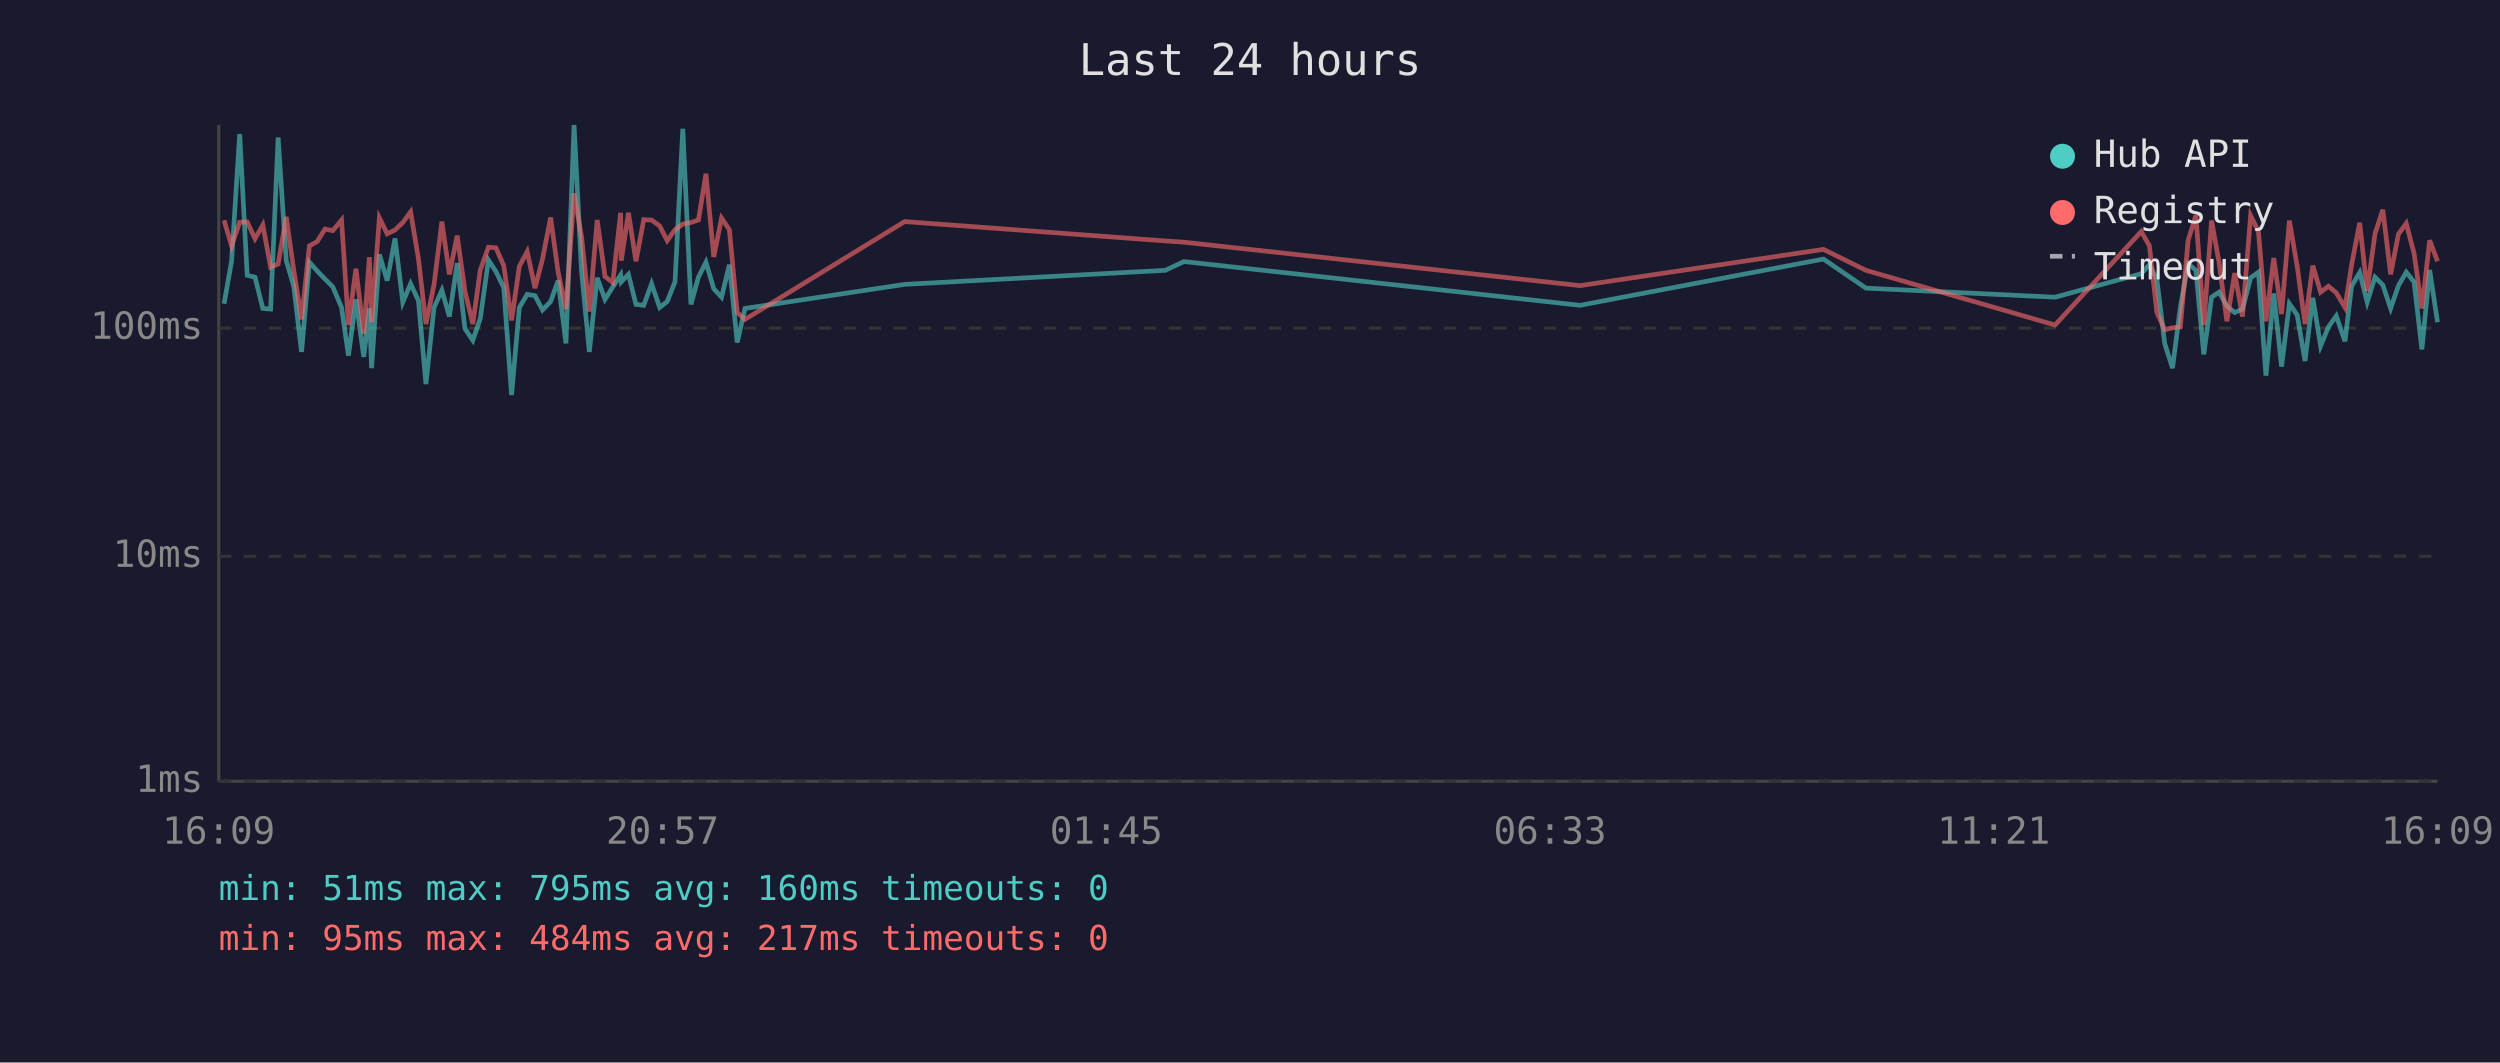
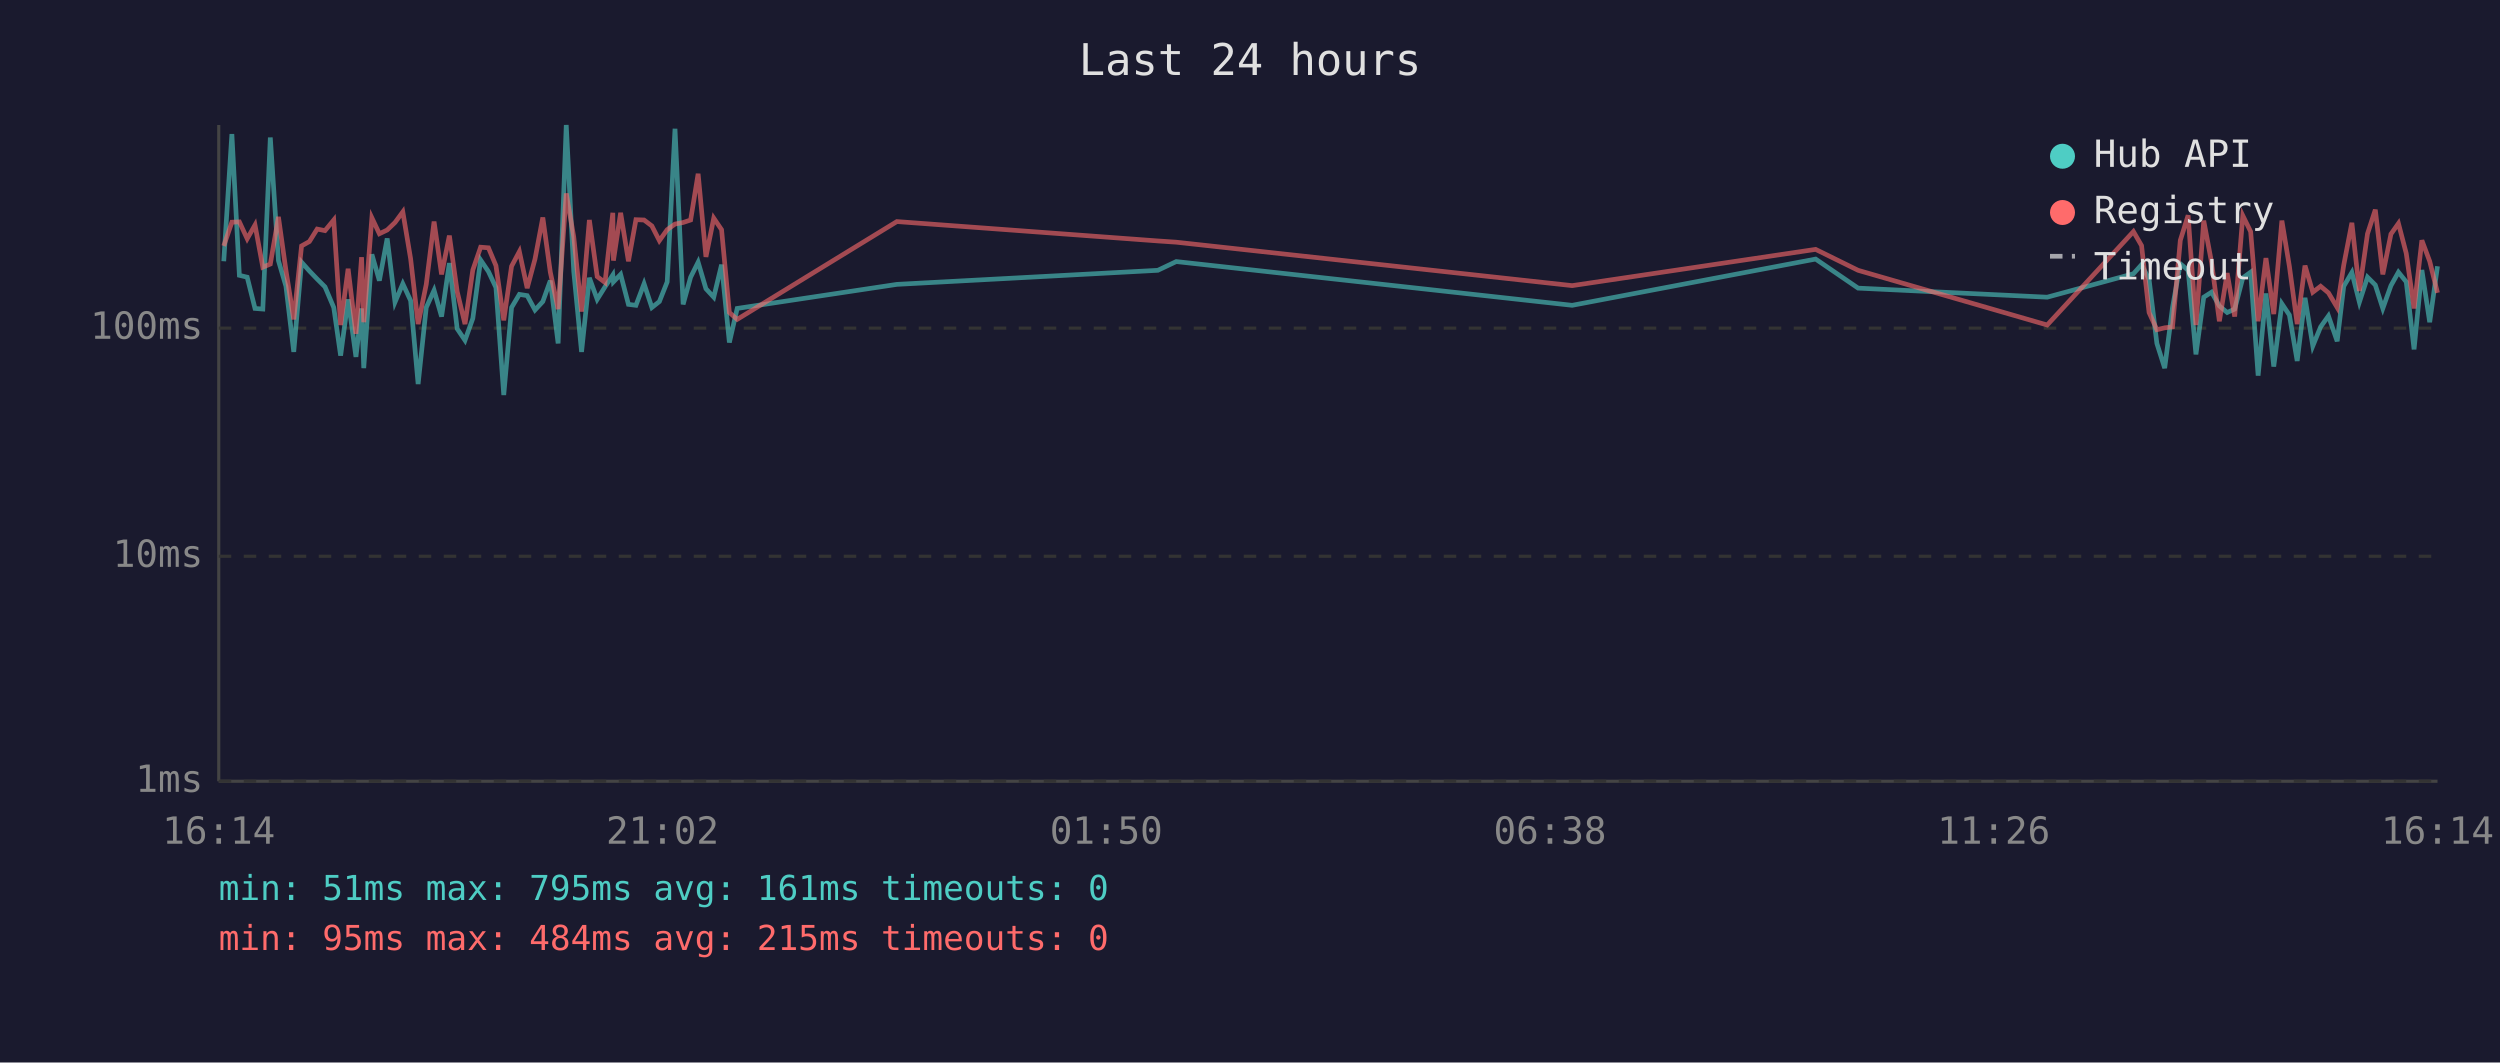
<svg xmlns="http://www.w3.org/2000/svg" viewBox="0 0 800 340" font-family="monospace" font-size="12">
  <rect width="800" height="340" fill="#1a1a2e" />
  <text x="400" y="24" fill="#e0e0e0" font-size="14" text-anchor="middle">Last 24 hours</text>
  <line x1="70" y1="40" x2="70" y2="250" stroke="#444" stroke-width="1" />
  <line x1="70" y1="250" x2="780" y2="250" stroke="#444" stroke-width="1" />
  <line x1="70" y1="250" x2="780" y2="250" stroke="#333" stroke-width="1" stroke-dasharray="4" />
  <text x="65" y="250" fill="#888" text-anchor="end" dominant-baseline="middle">1ms</text>
  <line x1="70" y1="178" x2="780" y2="178" stroke="#333" stroke-width="1" stroke-dasharray="4" />
  <text x="65" y="178" fill="#888" text-anchor="end" dominant-baseline="middle">10ms</text>
  <line x1="70" y1="105" x2="780" y2="105" stroke="#333" stroke-width="1" stroke-dasharray="4" />
  <text x="65" y="105" fill="#888" text-anchor="end" dominant-baseline="middle">100ms</text>
-   <text x="70" y="270" fill="#888" text-anchor="middle">16:09</text>
-   <text x="212" y="270" fill="#888" text-anchor="middle">20:57</text>
-   <text x="354" y="270" fill="#888" text-anchor="middle">01:45</text>
-   <text x="496" y="270" fill="#888" text-anchor="middle">06:33</text>
-   <text x="638" y="270" fill="#888" text-anchor="middle">11:21</text>
-   <text x="780" y="270" fill="#888" text-anchor="middle">16:09</text>
-   <polyline points="71.7,97.2 74.1,83.6 76.7,42.9 79.1,88.1 81.6,88.7 84.1,98.7 86.6,98.9 89.0,44.0 91.6,83.4 94.0,91.6 96.5,112.6 99.0,83.9 101.5,86.7 104.0,89.3 106.5,91.8 109.3,98.4 111.5,113.8 113.9,95.8 116.4,114.2 118.2,98.7 118.9,117.8 121.4,81.4 123.9,89.8 126.4,76.3 128.9,96.7 131.4,90.8 133.9,96.2 136.3,122.9 138.9,98.4 141.4,92.9 143.8,101.3 146.3,84.2 148.8,105.2 151.3,108.9 153.7,101.9 156.3,83.2 158.7,86.9 161.2,92.0 163.7,126.4 166.2,98.4 168.7,94.2 171.2,94.6 173.6,99.2 176.2,96.5 178.6,89.8 181.1,109.9 183.7,40.0 186.1,86.9 188.6,112.6 191.1,88.9 193.6,95.8 196.1,91.8 198.6,88.0 198.8,90.2 201.1,87.8 203.5,97.4 206.0,97.7 208.5,90.8 211.1,98.4 213.5,96.5 216.0,90.2 218.5,41.2 221.1,97.4 223.5,88.7 225.9,83.9 228.4,92.4 230.9,95.1 233.4,84.7 235.9,109.6 238.4,98.7 289.5,91.0 372.9,86.5 378.9,83.7 505.6,97.7 583.5,82.9 597.1,92.2 657.6,95.1 685.2,87.6 687.8,84.7 690.2,89.4 692.7,109.9 695.2,117.8 697.7,98.4 700.2,84.4 702.7,86.5 705.2,113.4 707.7,95.1 710.1,93.5 712.6,97.9 715.1,100.0 717.6,98.9 720.2,88.9 722.7,87.1 725.1,120.2 727.6,93.9 730.1,117.3 732.6,97.2 735.1,100.8 737.6,115.5 740.1,95.3 742.6,110.7 745.1,104.6 747.6,101.1 750.4,109.2 752.5,91.6 755.1,87.2 757.5,96.7 760.0,88.7 762.5,91.2 765.0,98.7 767.5,91.4 770.0,87.1 772.5,90.2 775.0,111.8 777.5,86.4 780.0,103.1" fill="none" stroke="#4ecdc4" stroke-width="1.5" opacity="0.6" />
-   <polyline points="71.7,70.5 74.1,78.7 76.7,71.1 79.1,71.0 81.6,76.4 84.1,72.0 86.6,85.5 89.0,84.5 91.6,69.4 94.0,86.5 96.5,102.2 99.0,78.7 101.5,77.3 104.0,73.3 106.5,73.8 109.3,70.4 111.5,104.0 113.9,86.0 116.4,106.8 118.2,82.3 118.9,103.1 121.4,69.7 123.9,74.8 126.4,73.6 128.9,71.2 131.4,67.8 133.9,82.8 136.3,103.7 138.9,91.0 141.4,70.9 143.8,87.8 146.3,75.4 148.8,93.3 151.3,103.7 153.7,86.4 156.3,79.1 158.7,79.3 161.2,85.0 163.7,102.5 166.2,85.2 168.7,80.5 171.2,92.2 173.6,82.9 176.2,69.6 178.6,87.1 181.1,98.9 183.7,61.9 186.1,75.8 188.6,99.7 191.1,70.4 193.6,88.5 196.1,90.4 198.6,68.1 198.8,83.4 201.1,68.1 203.5,83.6 206.0,70.3 208.5,70.4 211.1,72.3 213.5,77.0 216.0,73.5 218.5,71.7 221.1,71.2 223.5,70.4 225.9,55.6 228.4,82.2 230.9,69.8 233.4,73.5 235.9,100.0 238.4,102.2 289.5,70.9 372.9,77.1 378.9,77.5 505.6,91.4 583.5,79.8 597.1,86.5 657.6,104.0 685.2,74.1 687.8,78.6 690.2,100.0 692.7,105.5 695.2,104.9 697.7,104.6 700.2,76.9 702.7,68.9 705.2,104.0 707.7,70.6 710.1,84.0 712.6,102.8 715.1,87.4 717.6,101.3 720.2,69.0 722.7,74.1 725.1,102.8 727.6,82.6 730.1,100.5 732.6,70.6 735.1,85.2 737.6,103.7 740.1,85.0 742.6,93.5 745.1,91.6 747.6,93.7 750.4,98.4 752.5,84.8 755.1,71.3 757.5,93.1 760.0,74.8 762.5,67.1 765.0,87.8 767.5,74.9 770.0,71.5 772.5,81.1 775.0,98.7 777.5,76.9 780.0,83.6" fill="none" stroke="#ff6b6b" stroke-width="1.5" opacity="0.6" />
+   <text x="70" y="270" fill="#888" text-anchor="middle">16:14</text>
+   <text x="212" y="270" fill="#888" text-anchor="middle">21:02</text>
+   <text x="354" y="270" fill="#888" text-anchor="middle">01:50</text>
+   <text x="496" y="270" fill="#888" text-anchor="middle">06:38</text>
+   <text x="638" y="270" fill="#888" text-anchor="middle">11:26</text>
+   <text x="780" y="270" fill="#888" text-anchor="middle">16:14</text>
+   <polyline points="71.6,83.6 74.2,42.9 76.6,88.1 79.1,88.7 81.6,98.7 84.1,98.9 86.5,44.0 89.1,83.4 91.5,91.6 94.0,112.6 96.5,83.9 99.0,86.7 101.5,89.3 104.0,91.8 106.8,98.4 109.0,113.8 111.4,95.8 113.9,114.2 115.7,98.7 116.4,117.8 119.0,81.4 121.4,89.8 123.9,76.3 126.4,96.7 128.9,90.8 131.4,96.2 133.8,122.9 136.4,98.4 138.9,92.9 141.3,101.3 143.8,84.2 146.3,105.2 148.8,108.9 151.3,101.9 153.8,83.2 156.3,86.9 158.7,92.0 161.2,126.4 163.7,98.4 166.2,94.2 168.7,94.6 171.2,99.2 173.7,96.5 176.1,89.8 178.6,109.9 181.2,40.0 183.6,86.9 186.1,112.6 188.6,88.9 191.1,95.8 193.6,91.8 196.1,88.0 196.3,90.2 198.6,87.8 201.1,97.4 203.5,97.7 206.1,90.8 208.6,98.4 211.0,96.5 213.5,90.2 216.0,41.2 218.6,97.4 221.0,88.7 223.4,83.9 225.9,92.4 228.4,95.1 230.9,84.7 233.4,109.6 235.9,98.7 287.0,91.0 370.5,86.5 376.4,83.7 503.1,97.7 581.0,82.9 594.6,92.2 655.1,95.1 682.7,87.6 685.3,84.7 687.7,89.4 690.2,109.9 692.7,117.8 695.2,98.4 697.7,84.4 700.2,86.5 702.7,113.4 705.2,95.1 707.7,93.5 710.2,97.9 712.7,100.0 715.1,98.9 717.7,88.9 720.2,87.1 722.6,120.2 725.1,93.9 727.6,117.3 730.2,97.2 732.6,100.8 735.1,115.5 737.6,95.3 740.1,110.7 742.6,104.6 745.1,101.1 747.9,109.2 750.0,91.6 752.6,87.2 755.0,96.7 757.6,88.7 760.1,91.2 762.5,98.7 765.1,91.4 767.5,87.1 770.0,90.2 772.5,111.8 775.0,86.4 777.5,103.1 780.0,85.2" fill="none" stroke="#4ecdc4" stroke-width="1.5" opacity="0.6" />
+   <polyline points="71.6,78.7 74.2,71.1 76.6,71.0 79.1,76.4 81.6,72.0 84.1,85.5 86.5,84.5 89.1,69.4 91.5,86.5 94.0,102.2 96.5,78.7 99.0,77.3 101.5,73.3 104.0,73.8 106.8,70.4 109.0,104.0 111.4,86.0 113.9,106.8 115.7,82.3 116.4,103.1 119.0,69.7 121.4,74.8 123.9,73.6 126.4,71.2 128.9,67.8 131.4,82.8 133.8,103.7 136.4,91.0 138.9,70.9 141.3,87.8 143.8,75.4 146.3,93.3 148.8,103.7 151.3,86.4 153.8,79.1 156.3,79.3 158.7,85.0 161.2,102.5 163.7,85.2 166.2,80.5 168.7,92.2 171.2,82.9 173.7,69.6 176.1,87.1 178.6,98.9 181.2,61.9 183.6,75.8 186.1,99.7 188.6,70.4 191.1,88.5 193.6,90.4 196.1,68.1 196.3,83.4 198.6,68.1 201.1,83.6 203.5,70.3 206.1,70.4 208.6,72.3 211.0,77.0 213.5,73.5 216.0,71.7 218.6,71.2 221.0,70.4 223.4,55.6 225.9,82.2 228.4,69.8 230.9,73.5 233.4,100.0 235.9,102.2 287.0,70.9 370.5,77.1 376.4,77.5 503.1,91.4 581.0,79.8 594.6,86.5 655.1,104.0 682.7,74.1 685.3,78.6 687.7,100.0 690.2,105.5 692.7,104.9 695.2,104.6 697.7,76.9 700.2,68.9 702.7,104.0 705.2,70.6 707.7,84.0 710.2,102.8 712.7,87.4 715.1,101.3 717.7,69.0 720.2,74.1 722.6,102.8 725.1,82.6 727.6,100.5 730.2,70.6 732.6,85.2 735.1,103.7 737.6,85.0 740.1,93.5 742.6,91.6 745.1,93.7 747.9,98.4 750.0,84.8 752.6,71.3 755.0,93.1 757.6,74.8 760.1,67.1 762.5,87.8 765.1,74.9 767.5,71.5 770.0,81.1 772.5,98.7 775.0,76.9 777.5,83.6 780.0,93.7" fill="none" stroke="#ff6b6b" stroke-width="1.5" opacity="0.6" />
  <circle cx="660" cy="50" r="4" fill="#4ecdc4" />
  <text x="670" y="50" fill="#e0e0e0" dominant-baseline="middle">Hub API</text>
  <circle cx="660" cy="68" r="4" fill="#ff6b6b" />
  <text x="670" y="68" fill="#e0e0e0" dominant-baseline="middle">Registry</text>
  <line x1="656" y1="82" x2="664" y2="82" stroke="#e0e0e0" stroke-width="1.5" stroke-dasharray="4,3" opacity="0.7" />
  <text x="670" y="86" fill="#e0e0e0" dominant-baseline="middle">Timeout</text>
-   <text x="70" y="288" fill="#4ecdc4" font-size="11">min: 51ms  max: 795ms  avg: 160ms  timeouts: 0</text>
-   <text x="70" y="304" fill="#ff6b6b" font-size="11">min: 95ms  max: 484ms  avg: 217ms  timeouts: 0</text>
+   <text x="70" y="288" fill="#4ecdc4" font-size="11">min: 51ms  max: 795ms  avg: 161ms  timeouts: 0</text>
+   <text x="70" y="304" fill="#ff6b6b" font-size="11">min: 95ms  max: 484ms  avg: 215ms  timeouts: 0</text>
</svg>
